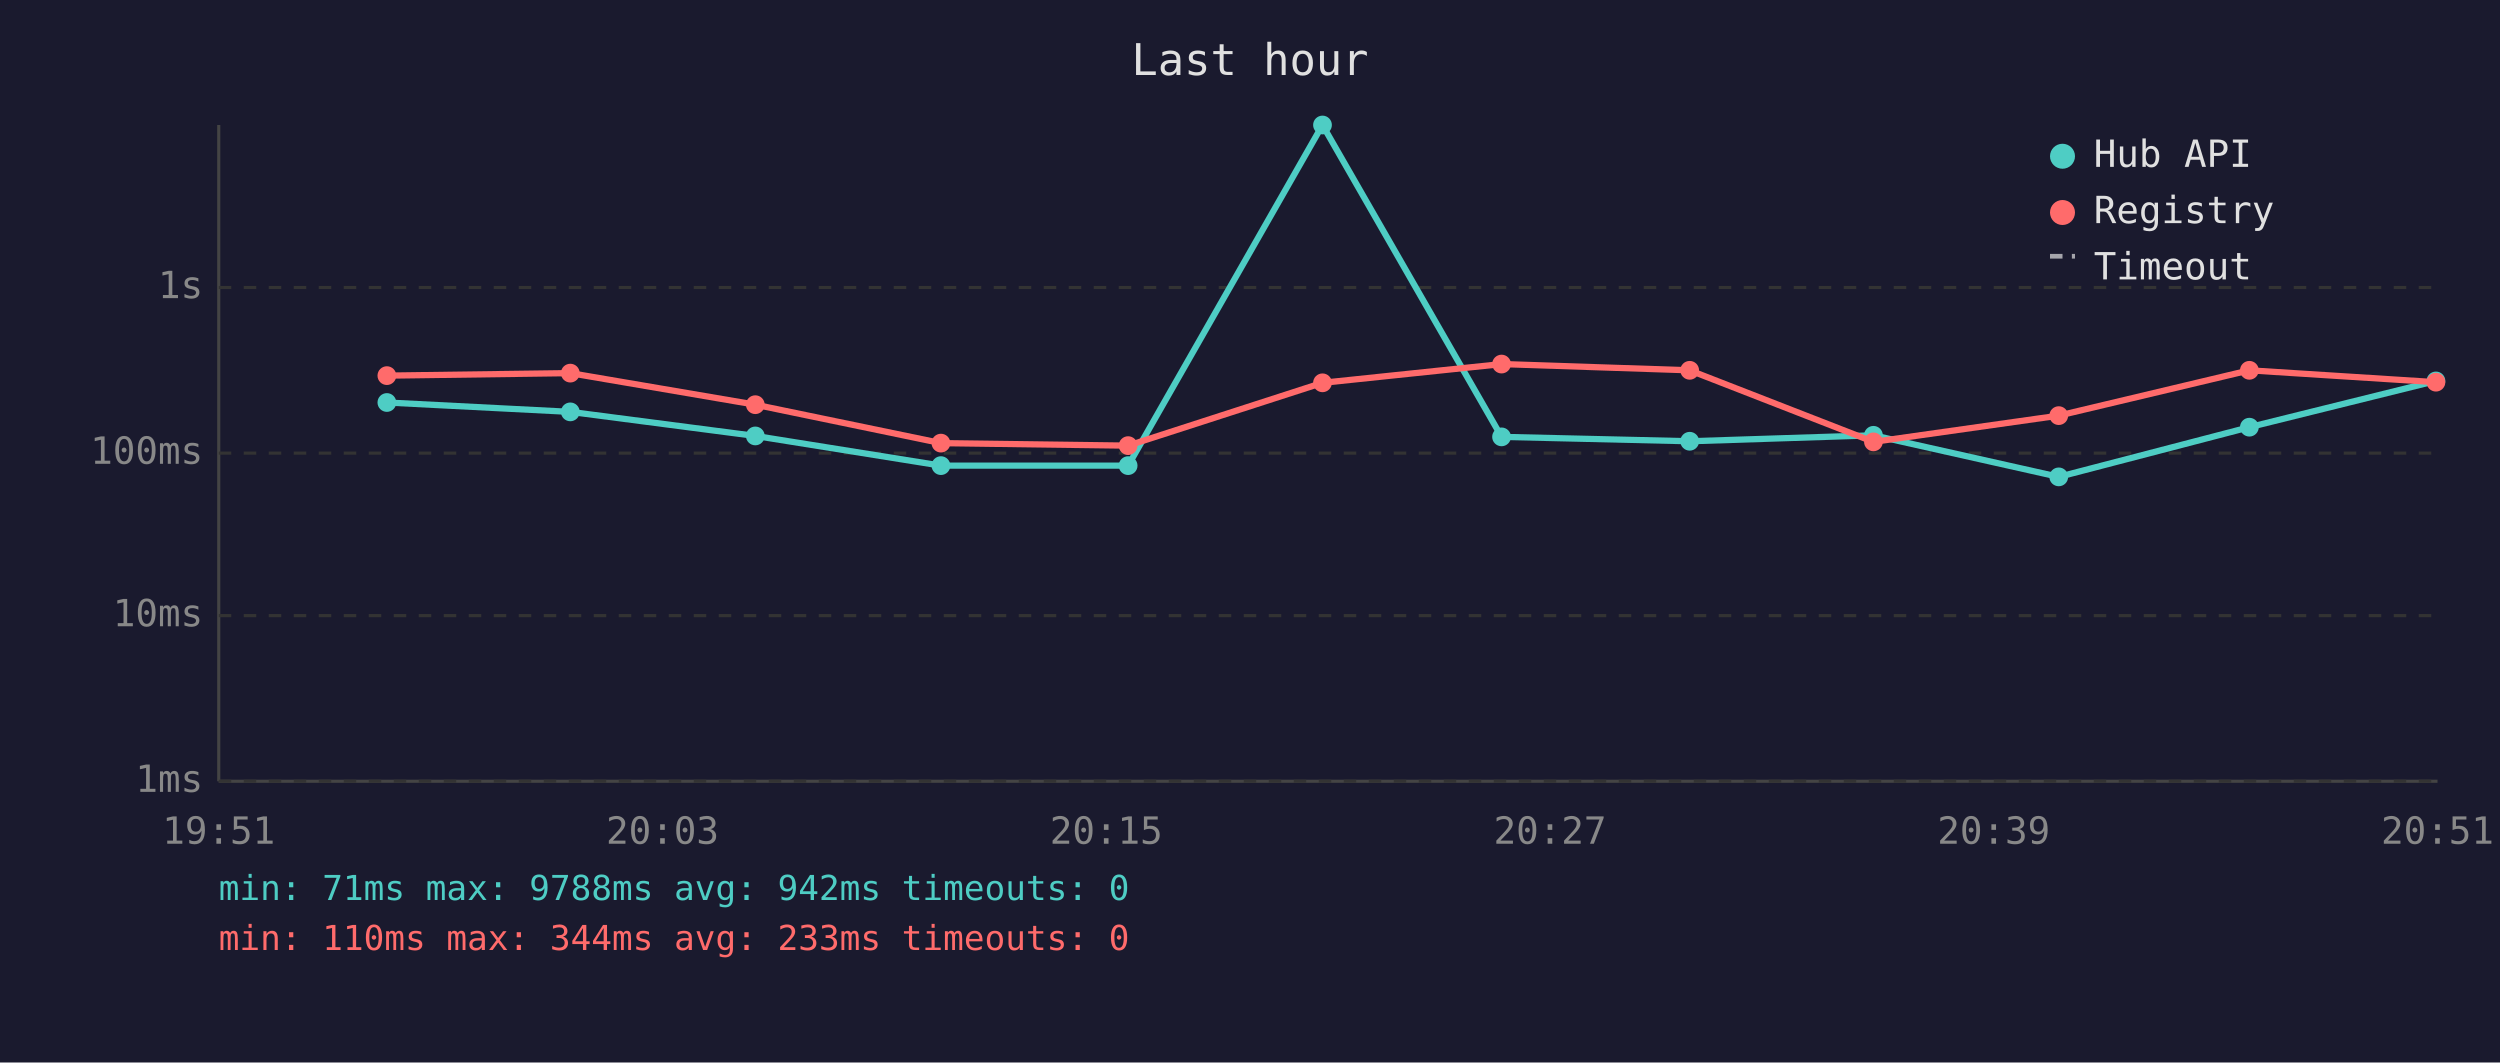
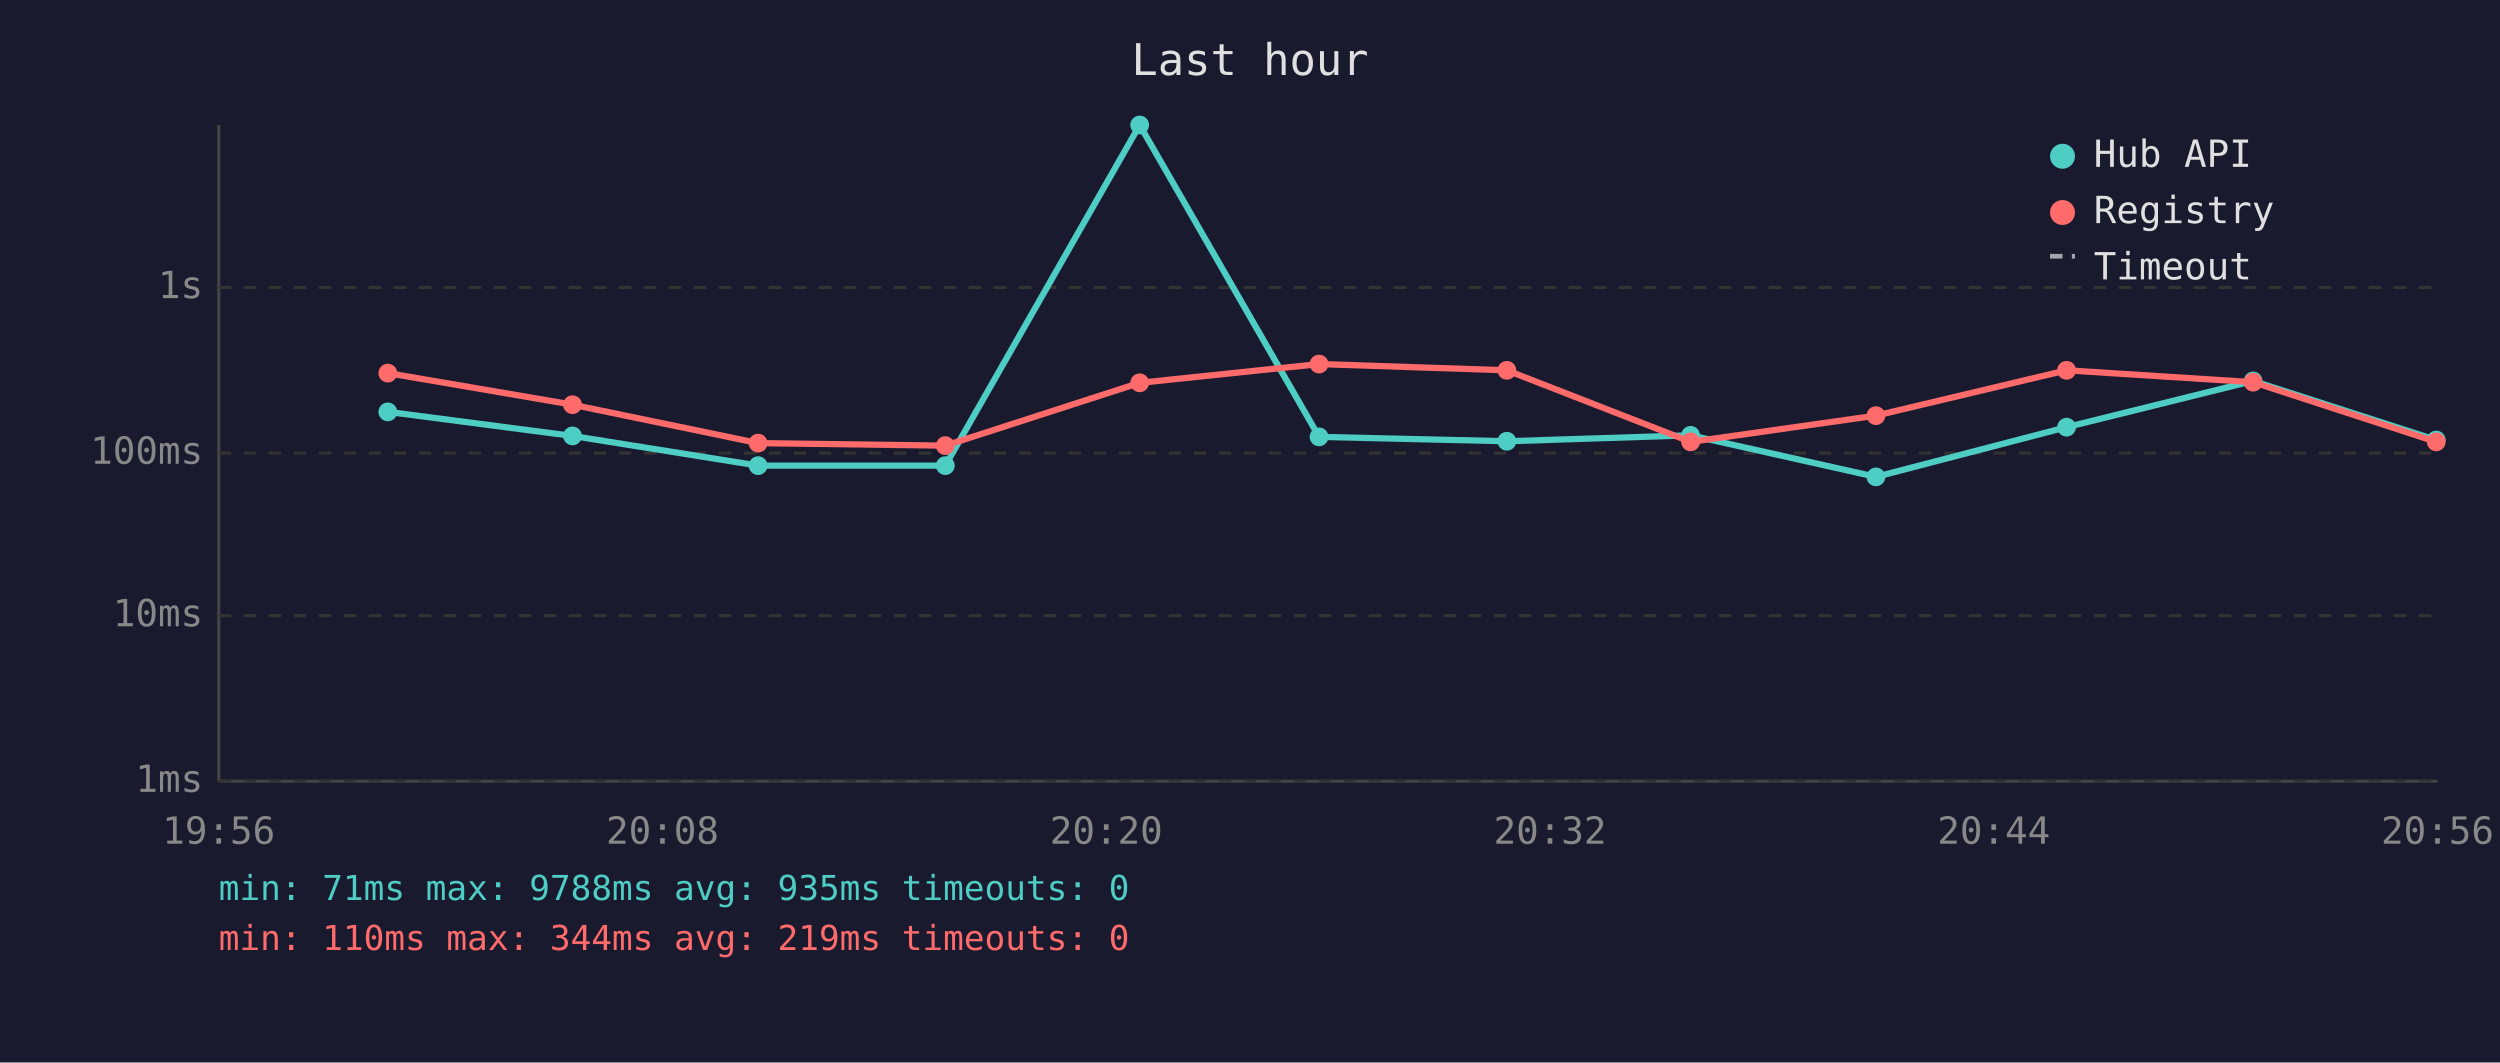
<svg xmlns="http://www.w3.org/2000/svg" viewBox="0 0 800 340" font-family="monospace" font-size="12">
  <rect width="800" height="340" fill="#1a1a2e" />
  <text x="400" y="24" fill="#e0e0e0" font-size="14" text-anchor="middle">Last hour</text>
  <line x1="70" y1="40" x2="70" y2="250" stroke="#444" stroke-width="1" />
  <line x1="70" y1="250" x2="780" y2="250" stroke="#444" stroke-width="1" />
  <line x1="70" y1="250" x2="780" y2="250" stroke="#333" stroke-width="1" stroke-dasharray="4" />
  <text x="65" y="250" fill="#888" text-anchor="end" dominant-baseline="middle">1ms</text>
  <line x1="70" y1="197" x2="780" y2="197" stroke="#333" stroke-width="1" stroke-dasharray="4" />
  <text x="65" y="197" fill="#888" text-anchor="end" dominant-baseline="middle">10ms</text>
  <line x1="70" y1="145" x2="780" y2="145" stroke="#333" stroke-width="1" stroke-dasharray="4" />
  <text x="65" y="145" fill="#888" text-anchor="end" dominant-baseline="middle">100ms</text>
  <line x1="70" y1="92" x2="780" y2="92" stroke="#333" stroke-width="1" stroke-dasharray="4" />
  <text x="65" y="92" fill="#888" text-anchor="end" dominant-baseline="middle">1s</text>
-   <text x="70" y="270" fill="#888" text-anchor="middle">19:51</text>
-   <text x="212" y="270" fill="#888" text-anchor="middle">20:03</text>
-   <text x="354" y="270" fill="#888" text-anchor="middle">20:15</text>
-   <text x="496" y="270" fill="#888" text-anchor="middle">20:27</text>
-   <text x="638" y="270" fill="#888" text-anchor="middle">20:39</text>
-   <text x="780" y="270" fill="#888" text-anchor="middle">20:51</text>
-   <polyline points="123.8,128.8 182.5,131.8 241.7,139.5 301.1,149.0 361.0,149.0 423.2,40.0 480.5,139.8 540.7,141.2 599.5,139.3 658.8,152.6 719.8,136.7 779.5,121.9" fill="none" stroke="#4ecdc4" stroke-width="2" opacity="1" />
-   <circle cx="123.8" cy="128.8" r="3" fill="#4ecdc4" />
-   <circle cx="182.5" cy="131.8" r="3" fill="#4ecdc4" />
-   <circle cx="241.7" cy="139.5" r="3" fill="#4ecdc4" />
-   <circle cx="301.1" cy="149.0" r="3" fill="#4ecdc4" />
-   <circle cx="361.0" cy="149.0" r="3" fill="#4ecdc4" />
-   <circle cx="423.2" cy="40.0" r="3" fill="#4ecdc4" />
-   <circle cx="480.5" cy="139.8" r="3" fill="#4ecdc4" />
-   <circle cx="540.7" cy="141.2" r="3" fill="#4ecdc4" />
-   <circle cx="599.5" cy="139.3" r="3" fill="#4ecdc4" />
-   <circle cx="658.8" cy="152.6" r="3" fill="#4ecdc4" />
-   <circle cx="719.8" cy="136.7" r="3" fill="#4ecdc4" />
-   <circle cx="779.5" cy="121.9" r="3" fill="#4ecdc4" />
-   <polyline points="123.8,120.2 182.5,119.4 241.7,129.5 301.1,141.8 361.0,142.6 423.2,122.5 480.5,116.5 540.7,118.5 599.5,141.4 658.8,133.0 719.8,118.5 779.5,122.3" fill="none" stroke="#ff6b6b" stroke-width="2" opacity="1" />
-   <circle cx="123.8" cy="120.2" r="3" fill="#ff6b6b" />
-   <circle cx="182.5" cy="119.4" r="3" fill="#ff6b6b" />
-   <circle cx="241.7" cy="129.5" r="3" fill="#ff6b6b" />
-   <circle cx="301.1" cy="141.8" r="3" fill="#ff6b6b" />
-   <circle cx="361.0" cy="142.6" r="3" fill="#ff6b6b" />
-   <circle cx="423.2" cy="122.5" r="3" fill="#ff6b6b" />
-   <circle cx="480.5" cy="116.5" r="3" fill="#ff6b6b" />
-   <circle cx="540.7" cy="118.5" r="3" fill="#ff6b6b" />
-   <circle cx="599.5" cy="141.4" r="3" fill="#ff6b6b" />
-   <circle cx="658.8" cy="133.0" r="3" fill="#ff6b6b" />
-   <circle cx="719.8" cy="118.5" r="3" fill="#ff6b6b" />
-   <circle cx="779.5" cy="122.3" r="3" fill="#ff6b6b" />
+   <text x="70" y="270" fill="#888" text-anchor="middle">19:56</text>
+   <text x="212" y="270" fill="#888" text-anchor="middle">20:08</text>
+   <text x="354" y="270" fill="#888" text-anchor="middle">20:20</text>
+   <text x="496" y="270" fill="#888" text-anchor="middle">20:32</text>
+   <text x="638" y="270" fill="#888" text-anchor="middle">20:44</text>
+   <text x="780" y="270" fill="#888" text-anchor="middle">20:56</text>
+   <polyline points="124.1,131.8 183.2,139.5 242.6,149.0 302.5,149.0 364.7,40.0 422.1,139.8 482.2,141.2 541.0,139.3 600.3,152.6 661.3,136.7 721.0,121.9 779.6,140.8" fill="none" stroke="#4ecdc4" stroke-width="2" opacity="1" />
+   <circle cx="124.1" cy="131.8" r="3" fill="#4ecdc4" />
+   <circle cx="183.2" cy="139.5" r="3" fill="#4ecdc4" />
+   <circle cx="242.6" cy="149.0" r="3" fill="#4ecdc4" />
+   <circle cx="302.5" cy="149.0" r="3" fill="#4ecdc4" />
+   <circle cx="364.7" cy="40.0" r="3" fill="#4ecdc4" />
+   <circle cx="422.1" cy="139.8" r="3" fill="#4ecdc4" />
+   <circle cx="482.2" cy="141.2" r="3" fill="#4ecdc4" />
+   <circle cx="541.0" cy="139.3" r="3" fill="#4ecdc4" />
+   <circle cx="600.3" cy="152.6" r="3" fill="#4ecdc4" />
+   <circle cx="661.3" cy="136.7" r="3" fill="#4ecdc4" />
+   <circle cx="721.0" cy="121.9" r="3" fill="#4ecdc4" />
+   <circle cx="779.6" cy="140.8" r="3" fill="#4ecdc4" />
+   <polyline points="124.1,119.4 183.2,129.5 242.6,141.8 302.5,142.6 364.7,122.5 422.1,116.5 482.2,118.5 541.0,141.4 600.3,133.0 661.3,118.5 721.0,122.3 779.6,141.4" fill="none" stroke="#ff6b6b" stroke-width="2" opacity="1" />
+   <circle cx="124.1" cy="119.4" r="3" fill="#ff6b6b" />
+   <circle cx="183.2" cy="129.5" r="3" fill="#ff6b6b" />
+   <circle cx="242.6" cy="141.8" r="3" fill="#ff6b6b" />
+   <circle cx="302.5" cy="142.6" r="3" fill="#ff6b6b" />
+   <circle cx="364.7" cy="122.5" r="3" fill="#ff6b6b" />
+   <circle cx="422.1" cy="116.5" r="3" fill="#ff6b6b" />
+   <circle cx="482.2" cy="118.5" r="3" fill="#ff6b6b" />
+   <circle cx="541.0" cy="141.4" r="3" fill="#ff6b6b" />
+   <circle cx="600.3" cy="133.0" r="3" fill="#ff6b6b" />
+   <circle cx="661.3" cy="118.5" r="3" fill="#ff6b6b" />
+   <circle cx="721.0" cy="122.3" r="3" fill="#ff6b6b" />
+   <circle cx="779.6" cy="141.4" r="3" fill="#ff6b6b" />
  <circle cx="660" cy="50" r="4" fill="#4ecdc4" />
  <text x="670" y="50" fill="#e0e0e0" dominant-baseline="middle">Hub API</text>
  <circle cx="660" cy="68" r="4" fill="#ff6b6b" />
  <text x="670" y="68" fill="#e0e0e0" dominant-baseline="middle">Registry</text>
  <line x1="656" y1="82" x2="664" y2="82" stroke="#e0e0e0" stroke-width="1.5" stroke-dasharray="4,3" opacity="0.7" />
  <text x="670" y="86" fill="#e0e0e0" dominant-baseline="middle">Timeout</text>
-   <text x="70" y="288" fill="#4ecdc4" font-size="11">min: 71ms  max: 9788ms  avg: 942ms  timeouts: 0</text>
-   <text x="70" y="304" fill="#ff6b6b" font-size="11">min: 110ms  max: 344ms  avg: 233ms  timeouts: 0</text>
+   <text x="70" y="288" fill="#4ecdc4" font-size="11">min: 71ms  max: 9788ms  avg: 935ms  timeouts: 0</text>
+   <text x="70" y="304" fill="#ff6b6b" font-size="11">min: 110ms  max: 344ms  avg: 219ms  timeouts: 0</text>
</svg>
